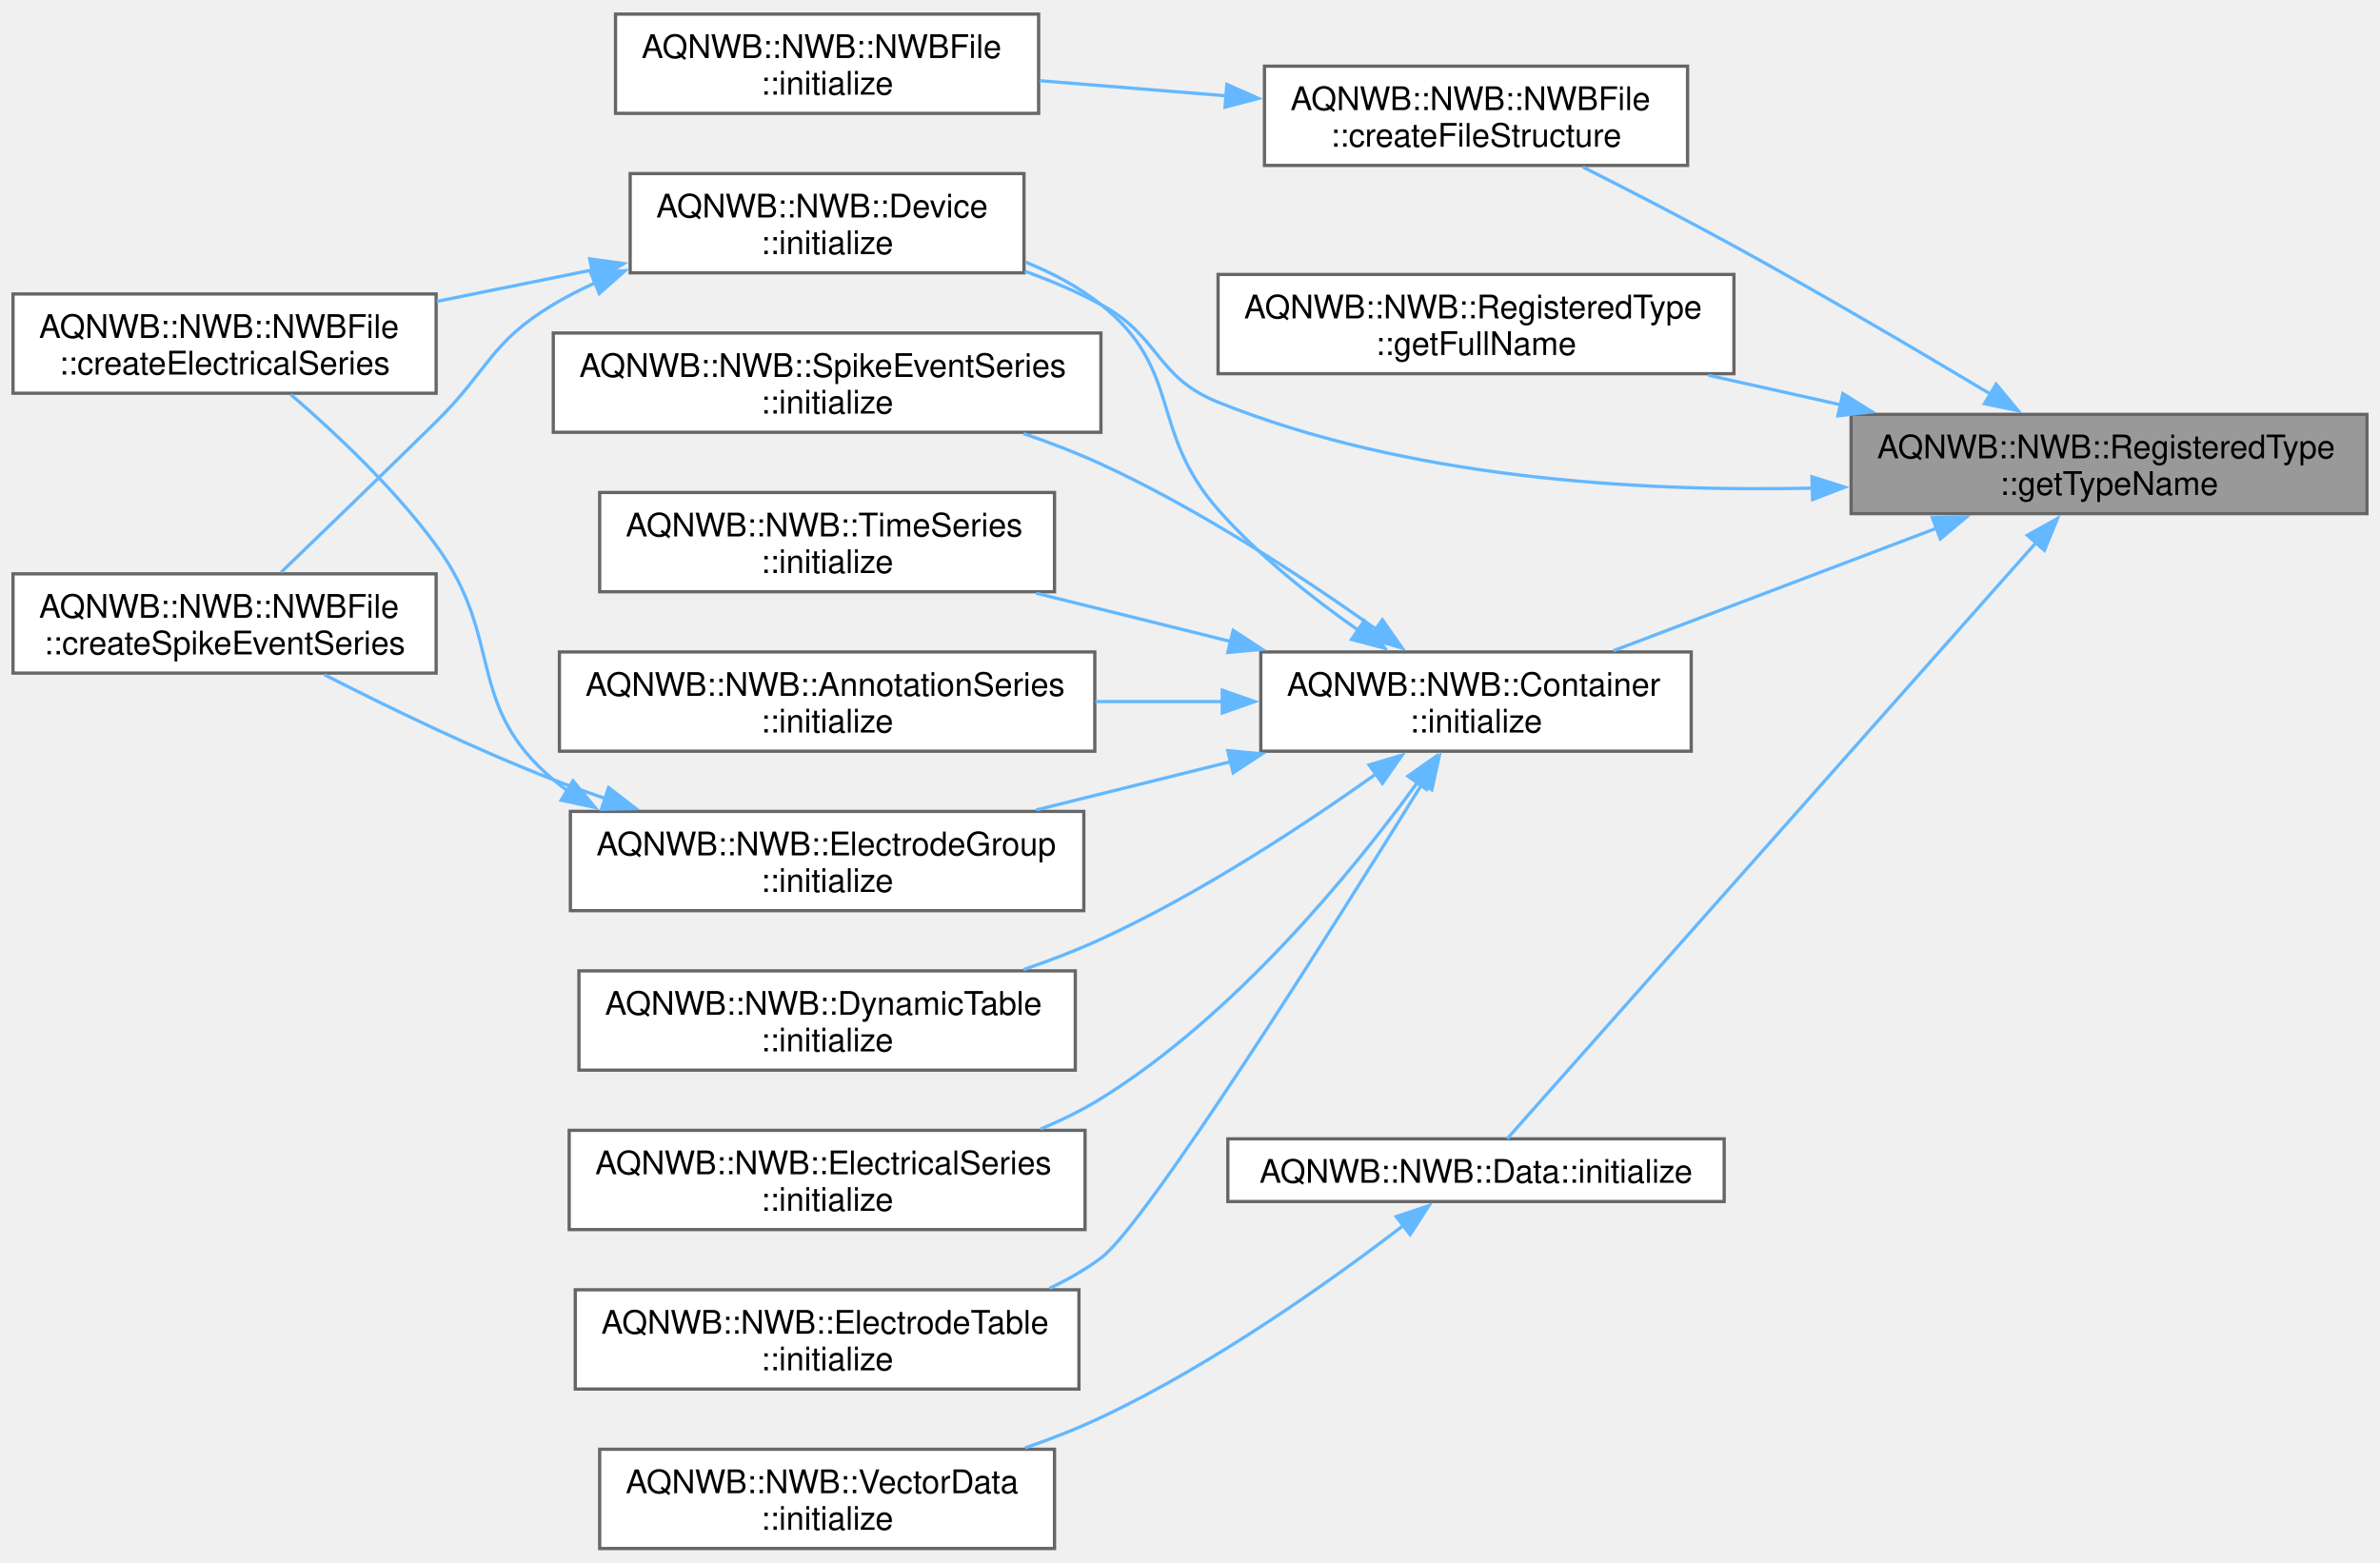
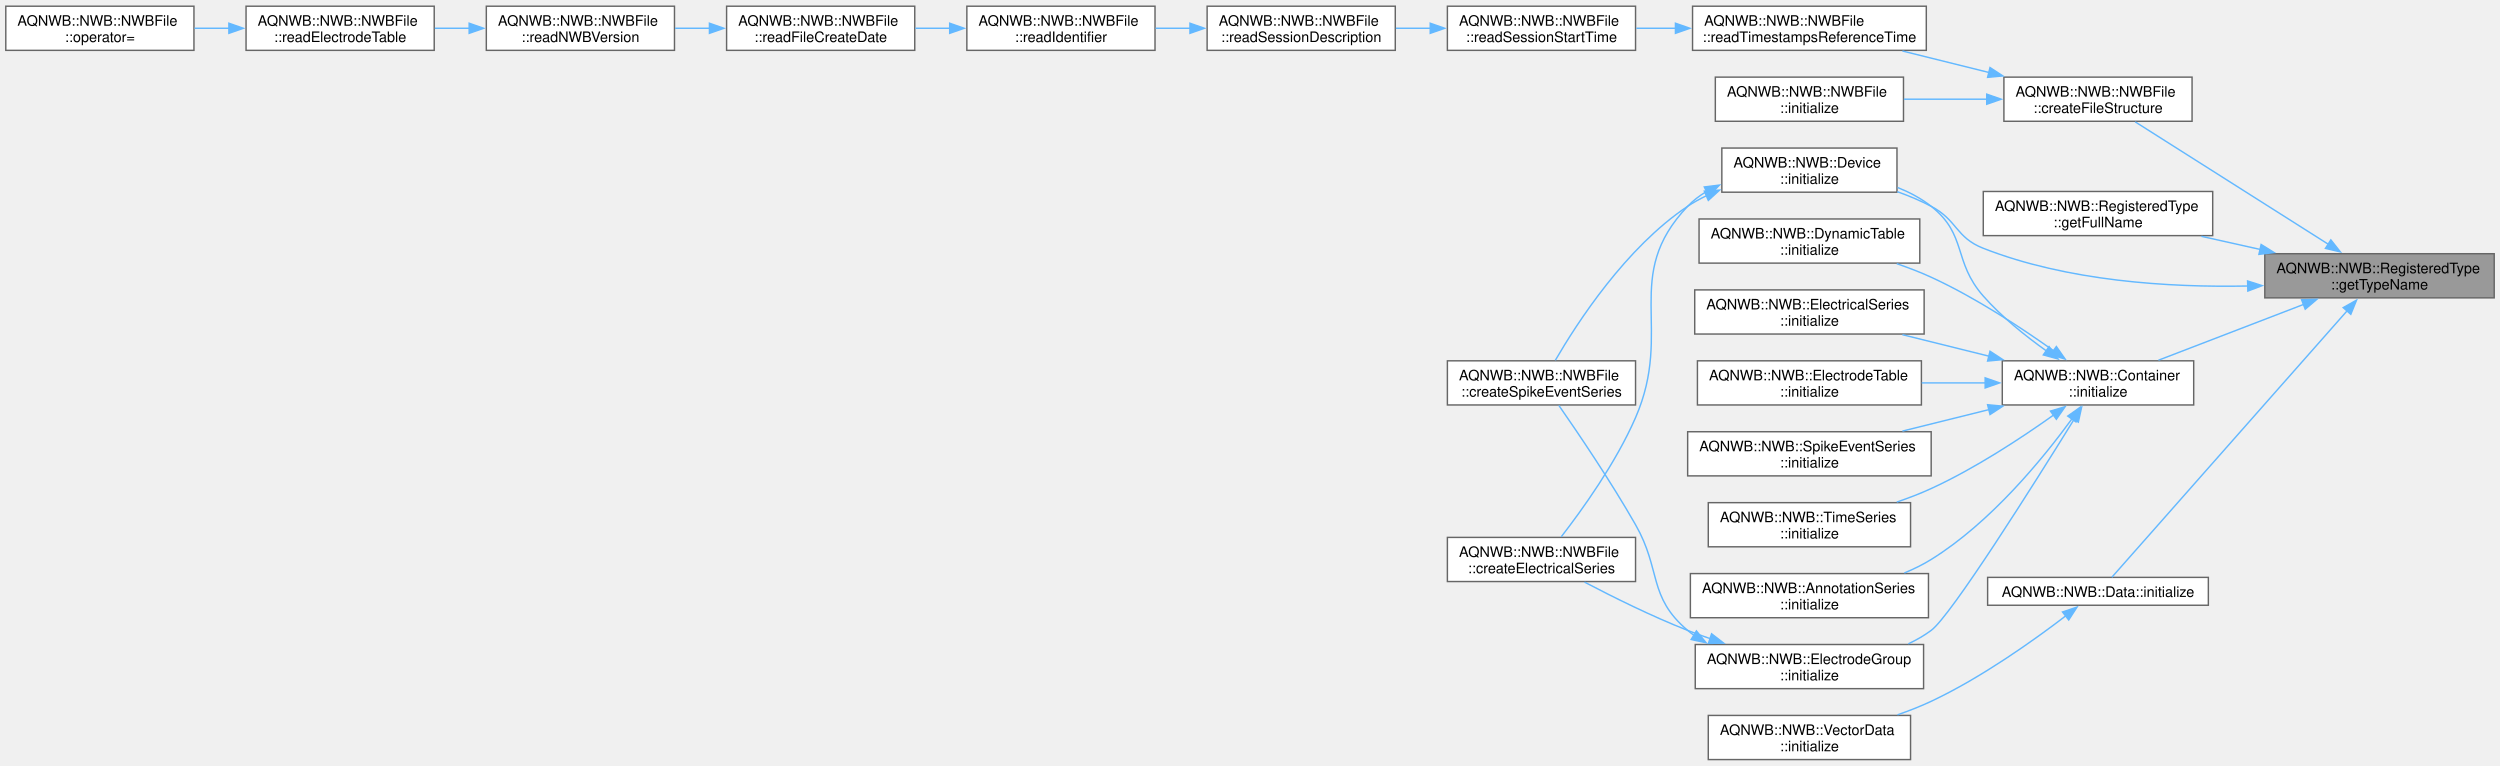
- <svg xmlns="http://www.w3.org/2000/svg" xmlns:xlink="http://www.w3.org/1999/xlink" width="731pt" height="480pt" viewBox="0.00 0.00 731.25 479.50">
-   <g id="graph0" class="graph" transform="scale(1 1) rotate(0) translate(4 475.5)">
+ <svg xmlns="http://www.w3.org/2000/svg" xmlns:xlink="http://www.w3.org/1999/xlink" width="1727pt" height="529pt" viewBox="0.00 0.00 1727.25 528.50">
+   <g id="graph0" class="graph" transform="scale(1 1) rotate(0) translate(4 524.5)">
    <g id="Node000001" class="node">
      <g id="a_Node000001">
        <a xlink:title="Get the name of the class type.">
-           <polygon fill="#999999" stroke="#666666" points="723.25,-348.5 564.75,-348.5 564.75,-318 723.25,-318 723.25,-348.5" />
-           <text text-anchor="start" x="572.75" y="-335" font-family="Helvetica,sans-Serif" font-size="10.00">AQNWB::NWB::RegisteredType</text>
-           <text text-anchor="middle" x="644" y="-323.75" font-family="Helvetica,sans-Serif" font-size="10.00">::getTypeName</text>
+           <polygon fill="#999999" stroke="#666666" points="1719.25,-349.5 1560.75,-349.5 1560.75,-319 1719.25,-319 1719.25,-349.5" />
+           <text text-anchor="start" x="1568.75" y="-336" font-family="Helvetica,sans-Serif" font-size="10.00">AQNWB::NWB::RegisteredType</text>
+           <text text-anchor="middle" x="1640" y="-324.75" font-family="Helvetica,sans-Serif" font-size="10.00">::getTypeName</text>
        </a>
      </g>
    </g>
    <g id="Node000002" class="node">
      <g id="a_Node000002">
        <a xlink:href="class_a_q_n_w_b_1_1_n_w_b_1_1_n_w_b_file.html#a71bd7b910a7ec89bdaf36304d67bfef1" target="_top" xlink:title="Creates the default file structure. Note, this function will fail if the file is in a mode where new ...">
-           <polygon fill="white" stroke="#666666" points="514.5,-455.5 384.5,-455.5 384.5,-425 514.5,-425 514.5,-455.5" />
-           <text text-anchor="start" x="392.5" y="-442" font-family="Helvetica,sans-Serif" font-size="10.00">AQNWB::NWB::NWBFile</text>
-           <text text-anchor="middle" x="449.5" y="-430.75" font-family="Helvetica,sans-Serif" font-size="10.00">::createFileStructure</text>
+           <polygon fill="white" stroke="#666666" points="1510.5,-471.5 1380.5,-471.5 1380.5,-441 1510.5,-441 1510.5,-471.5" />
+           <text text-anchor="start" x="1388.5" y="-458" font-family="Helvetica,sans-Serif" font-size="10.00">AQNWB::NWB::NWBFile</text>
+           <text text-anchor="middle" x="1445.5" y="-446.75" font-family="Helvetica,sans-Serif" font-size="10.00">::createFileStructure</text>
        </a>
      </g>
    </g>
    <g id="edge1_Node000001_Node000002" class="edge">
      <g id="a_edge1_Node000001_Node000002">
        <a xlink:title=" ">
-           <path fill="none" stroke="#63b8ff" d="M607.63,-354.7C585.21,-368.12 555.5,-385.58 528.75,-400.25 513.63,-408.54 496.61,-417.3 482.32,-424.51" />
-           <polygon fill="#63b8ff" stroke="#63b8ff" points="609.31,-357.78 616.08,-349.63 605.71,-351.78 609.31,-357.78" />
-         </a>
-       </g>
-     </g>
-     <g id="Node000004" class="node">
-       <g id="a_Node000004">
+           <path fill="none" stroke="#63b8ff" d="M1604.52,-356.1C1566.13,-380.43 1505.06,-419.14 1471.18,-440.61" />
+           <polygon fill="#63b8ff" stroke="#63b8ff" points="1606.38,-359.07 1612.95,-350.76 1602.63,-353.16 1606.38,-359.07" />
+         </a>
+       </g>
+     </g>
+     <g id="Node000012" class="node">
+       <g id="a_Node000012">
        <a xlink:href="class_a_q_n_w_b_1_1_n_w_b_1_1_registered_type.html#aa99a96577796251680919f2118674e5e" target="_top" xlink:title="Get the full name of type, i.e., namespace::typename">
-           <polygon fill="white" stroke="#666666" points="528.75,-391.5 370.25,-391.5 370.25,-361 528.75,-361 528.75,-391.5" />
-           <text text-anchor="start" x="378.25" y="-378" font-family="Helvetica,sans-Serif" font-size="10.00">AQNWB::NWB::RegisteredType</text>
-           <text text-anchor="middle" x="449.5" y="-366.75" font-family="Helvetica,sans-Serif" font-size="10.00">::getFullName</text>
-         </a>
-       </g>
-     </g>
-     <g id="edge3_Node000001_Node000004" class="edge">
-       <g id="a_edge3_Node000001_Node000004">
-         <a xlink:title=" ">
-           <path fill="none" stroke="#63b8ff" d="M561.48,-351.46C548,-354.47 534.12,-357.57 520.95,-360.51" />
-           <polygon fill="#63b8ff" stroke="#63b8ff" points="562.21,-354.88 571.21,-349.29 560.69,-348.05 562.21,-354.88" />
-         </a>
-       </g>
-     </g>
-     <g id="Node000005" class="node">
-       <g id="a_Node000005">
+           <polygon fill="white" stroke="#666666" points="1524.75,-392.5 1366.25,-392.5 1366.25,-362 1524.75,-362 1524.75,-392.5" />
+           <text text-anchor="start" x="1374.25" y="-379" font-family="Helvetica,sans-Serif" font-size="10.00">AQNWB::NWB::RegisteredType</text>
+           <text text-anchor="middle" x="1445.5" y="-367.75" font-family="Helvetica,sans-Serif" font-size="10.00">::getFullName</text>
+         </a>
+       </g>
+     </g>
+     <g id="edge11_Node000001_Node000012" class="edge">
+       <g id="a_edge11_Node000001_Node000012">
+         <a xlink:title=" ">
+           <path fill="none" stroke="#63b8ff" d="M1557.48,-352.46C1544,-355.47 1530.12,-358.57 1516.95,-361.51" />
+           <polygon fill="#63b8ff" stroke="#63b8ff" points="1558.21,-355.88 1567.21,-350.29 1556.69,-349.05 1558.21,-355.88" />
+         </a>
+       </g>
+     </g>
+     <g id="Node000013" class="node">
+       <g id="a_Node000013">
        <a xlink:href="class_a_q_n_w_b_1_1_n_w_b_1_1_container.html#a33ba8c1d37cae843106d3d3668d6523c" target="_top" xlink:title="Initialize the container.">
-           <polygon fill="white" stroke="#666666" points="515.62,-275.5 383.38,-275.5 383.38,-245 515.62,-245 515.62,-275.5" />
-           <text text-anchor="start" x="391.38" y="-262" font-family="Helvetica,sans-Serif" font-size="10.00">AQNWB::NWB::Container</text>
-           <text text-anchor="middle" x="449.5" y="-250.75" font-family="Helvetica,sans-Serif" font-size="10.00">::initialize</text>
-         </a>
-       </g>
-     </g>
-     <g id="edge4_Node000001_Node000005" class="edge">
-       <g id="a_edge4_Node000001_Node000005">
-         <a xlink:title=" ">
-           <path fill="none" stroke="#63b8ff" d="M591.04,-313.54C559.86,-301.72 520.77,-286.9 491.73,-275.88" />
-           <polygon fill="#63b8ff" stroke="#63b8ff" points="589.7,-316.78 600.29,-317.05 592.18,-310.23 589.7,-316.78" />
-         </a>
-       </g>
-     </g>
-     <g id="Node000007" class="node">
-       <g id="a_Node000007">
+           <polygon fill="white" stroke="#666666" points="1511.62,-275.5 1379.38,-275.5 1379.38,-245 1511.62,-245 1511.62,-275.5" />
+           <text text-anchor="start" x="1387.38" y="-262" font-family="Helvetica,sans-Serif" font-size="10.00">AQNWB::NWB::Container</text>
+           <text text-anchor="middle" x="1445.5" y="-250.75" font-family="Helvetica,sans-Serif" font-size="10.00">::initialize</text>
+         </a>
+       </g>
+     </g>
+     <g id="edge12_Node000001_Node000013" class="edge">
+       <g id="a_edge12_Node000001_Node000013">
+         <a xlink:title=" ">
+           <path fill="none" stroke="#63b8ff" d="M1587.44,-314.43C1556.04,-302.36 1516.47,-287.15 1487.27,-275.92" />
+           <polygon fill="#63b8ff" stroke="#63b8ff" points="1586.17,-317.69 1596.76,-318.01 1588.68,-311.16 1586.17,-317.69" />
+         </a>
+       </g>
+     </g>
+     <g id="Node000015" class="node">
+       <g id="a_Node000015">
        <a xlink:href="class_a_q_n_w_b_1_1_n_w_b_1_1_device.html#ab9651ab77d0c1e46126178ea55cb0295" target="_top" xlink:title="Initializes the device by creating NWB related attributes and writing the manufactor and description ...">
-           <polygon fill="white" stroke="#666666" points="310.62,-422.5 189.62,-422.5 189.62,-392 310.62,-392 310.62,-422.5" />
-           <text text-anchor="start" x="197.62" y="-409" font-family="Helvetica,sans-Serif" font-size="10.00">AQNWB::NWB::Device</text>
-           <text text-anchor="middle" x="250.12" y="-397.75" font-family="Helvetica,sans-Serif" font-size="10.00">::initialize</text>
-         </a>
-       </g>
-     </g>
-     <g id="edge19_Node000001_Node000007" class="edge">
-       <g id="a_edge19_Node000001_Node000007">
-         <a xlink:title=" ">
-           <path fill="none" stroke="#63b8ff" d="M552.9,-325.84C498.2,-324.62 428.02,-329.03 370.25,-352.25 350.92,-360.02 352.59,-372.38 334.25,-382.25 326.95,-386.18 318.95,-389.57 310.89,-392.48" />
-           <polygon fill="#63b8ff" stroke="#63b8ff" points="552.71,-329.33 562.81,-326.13 552.92,-322.33 552.71,-329.33" />
-         </a>
-       </g>
-     </g>
-     <g id="Node000016" class="node">
-       <g id="a_Node000016">
-         <a xlink:href="class_a_q_n_w_b_1_1_n_w_b_1_1_data.html#a41af6f50bfd8c555eeebb21acf5b00c7" target="_top" xlink:title="Initialize the dataset for the Data object.">
-           <polygon fill="white" stroke="#666666" points="525.75,-125.88 373.25,-125.88 373.25,-106.62 525.75,-106.62 525.75,-125.88" />
-           <text text-anchor="middle" x="449.5" y="-112.38" font-family="Helvetica,sans-Serif" font-size="10.00">AQNWB::NWB::Data::initialize</text>
-         </a>
-       </g>
-     </g>
-     <g id="edge17_Node000001_Node000016" class="edge">
-       <g id="a_edge17_Node000001_Node000016">
-         <a xlink:title=" ">
-           <path fill="none" stroke="#63b8ff" d="M621.68,-309.21C579.61,-261.79 487.55,-158.02 459.07,-125.91" />
-           <polygon fill="#63b8ff" stroke="#63b8ff" points="618.9,-311.35 628.15,-316.51 624.13,-306.71 618.9,-311.35" />
+           <polygon fill="white" stroke="#666666" points="1306.62,-422.5 1185.62,-422.5 1185.62,-392 1306.62,-392 1306.62,-422.5" />
+           <text text-anchor="start" x="1193.62" y="-409" font-family="Helvetica,sans-Serif" font-size="10.00">AQNWB::NWB::Device</text>
+           <text text-anchor="middle" x="1246.12" y="-397.75" font-family="Helvetica,sans-Serif" font-size="10.00">::initialize</text>
+         </a>
+       </g>
+     </g>
+     <g id="edge27_Node000001_Node000015" class="edge">
+       <g id="a_edge27_Node000001_Node000015">
+         <a xlink:title=" ">
+           <path fill="none" stroke="#63b8ff" d="M1549.04,-327.18C1494.38,-326.09 1424.21,-330.51 1366.25,-353.25 1347.12,-360.75 1348.42,-372.67 1330.25,-382.25 1322.92,-386.12 1314.9,-389.47 1306.83,-392.36" />
+           <polygon fill="#63b8ff" stroke="#63b8ff" points="1548.85,-330.67 1558.94,-327.45 1549.04,-323.68 1548.85,-330.67" />
+         </a>
+       </g>
+     </g>
+     <g id="Node000024" class="node">
+       <g id="a_Node000024">
+         <a xlink:href="class_a_q_n_w_b_1_1_n_w_b_1_1_data.html#a70e4b56c7cd62732d89fe517f710655e" target="_top" xlink:title="Initialize the dataset for the Data object.">
+           <polygon fill="white" stroke="#666666" points="1521.75,-125.88 1369.25,-125.88 1369.25,-106.62 1521.75,-106.62 1521.75,-125.88" />
+           <text text-anchor="middle" x="1445.5" y="-112.38" font-family="Helvetica,sans-Serif" font-size="10.00">AQNWB::NWB::Data::initialize</text>
+         </a>
+       </g>
+     </g>
+     <g id="edge25_Node000001_Node000024" class="edge">
+       <g id="a_edge25_Node000001_Node000024">
+         <a xlink:title=" ">
+           <path fill="none" stroke="#63b8ff" d="M1617.68,-310.1C1575.61,-262.46 1483.55,-158.21 1455.07,-125.96" />
+           <polygon fill="#63b8ff" stroke="#63b8ff" points="1614.91,-312.26 1624.15,-317.44 1620.16,-307.62 1614.91,-312.26" />
        </a>
      </g>
    </g>
    <g id="Node000003" class="node">
      <g id="a_Node000003">
        <a xlink:href="class_a_q_n_w_b_1_1_n_w_b_1_1_n_w_b_file.html#a5fe5d0aba7a050db86d5caa5b8cf4a04" target="_top" xlink:title="Initializes the NWB file by setting up the file structure.">
-           <polygon fill="white" stroke="#666666" points="315.12,-471.5 185.12,-471.5 185.12,-441 315.12,-441 315.12,-471.5" />
-           <text text-anchor="start" x="193.12" y="-458" font-family="Helvetica,sans-Serif" font-size="10.00">AQNWB::NWB::NWBFile</text>
-           <text text-anchor="middle" x="250.12" y="-446.75" font-family="Helvetica,sans-Serif" font-size="10.00">::initialize</text>
+           <polygon fill="white" stroke="#666666" points="1311.12,-471.5 1181.12,-471.5 1181.12,-441 1311.12,-441 1311.12,-471.5" />
+           <text text-anchor="start" x="1189.12" y="-458" font-family="Helvetica,sans-Serif" font-size="10.00">AQNWB::NWB::NWBFile</text>
+           <text text-anchor="middle" x="1246.12" y="-446.75" font-family="Helvetica,sans-Serif" font-size="10.00">::initialize</text>
        </a>
      </g>
    </g>
    <g id="edge2_Node000002_Node000003" class="edge">
      <g id="a_edge2_Node000002_Node000003">
        <a xlink:title=" ">
-           <path fill="none" stroke="#63b8ff" d="M372.84,-446.38C353.89,-447.92 333.73,-449.55 315.39,-451.04" />
-           <polygon fill="#63b8ff" stroke="#63b8ff" points="372.95,-449.89 382.64,-445.59 372.39,-442.91 372.95,-449.89" />
+           <path fill="none" stroke="#63b8ff" d="M1368.84,-456.25C1349.89,-456.25 1329.73,-456.25 1311.39,-456.25" />
+           <polygon fill="#63b8ff" stroke="#63b8ff" points="1368.63,-459.75 1378.63,-456.25 1368.63,-452.75 1368.63,-459.75" />
+         </a>
+       </g>
+     </g>
+     <g id="Node000004" class="node">
+       <g id="a_Node000004">
+         <a xlink:href="class_a_q_n_w_b_1_1_n_w_b_1_1_n_w_b_file.html#aa611b4def3f53c508ddd8ec71944ffe7" target="_top" xlink:title=" ">
+           <polygon fill="white" stroke="#666666" points="1326.88,-520.5 1165.38,-520.5 1165.38,-490 1326.88,-490 1326.88,-520.5" />
+           <text text-anchor="start" x="1173.38" y="-507" font-family="Helvetica,sans-Serif" font-size="10.00">AQNWB::NWB::NWBFile</text>
+           <text text-anchor="middle" x="1246.12" y="-495.75" font-family="Helvetica,sans-Serif" font-size="10.00">::readTimestampsReferenceTime</text>
+         </a>
+       </g>
+     </g>
+     <g id="edge3_Node000002_Node000004" class="edge">
+       <g id="a_edge3_Node000002_Node000004">
+         <a xlink:title=" ">
+           <path fill="none" stroke="#63b8ff" d="M1370.15,-474.71C1350.46,-479.6 1329.4,-484.82 1310.37,-489.55" />
+           <polygon fill="#63b8ff" stroke="#63b8ff" points="1370.9,-478.13 1379.77,-472.32 1369.22,-471.33 1370.9,-478.13" />
+         </a>
+       </g>
+     </g>
+     <g id="Node000005" class="node">
+       <g id="a_Node000005">
+         <a xlink:href="class_a_q_n_w_b_1_1_n_w_b_1_1_n_w_b_file.html#ac12eceea7bcebc1243eac9a64d4190b0" target="_top" xlink:title=" ">
+           <polygon fill="white" stroke="#666666" points="1126,-520.5 996,-520.5 996,-490 1126,-490 1126,-520.5" />
+           <text text-anchor="start" x="1004" y="-507" font-family="Helvetica,sans-Serif" font-size="10.00">AQNWB::NWB::NWBFile</text>
+           <text text-anchor="middle" x="1061" y="-495.75" font-family="Helvetica,sans-Serif" font-size="10.00">::readSessionStartTime</text>
+         </a>
+       </g>
+     </g>
+     <g id="edge4_Node000004_Node000005" class="edge">
+       <g id="a_edge4_Node000004_Node000005">
+         <a xlink:title=" ">
+           <path fill="none" stroke="#63b8ff" d="M1153.83,-505.25C1144.6,-505.25 1135.36,-505.25 1126.5,-505.25" />
+           <polygon fill="#63b8ff" stroke="#63b8ff" points="1153.56,-508.75 1163.56,-505.25 1153.56,-501.75 1153.56,-508.75" />
        </a>
      </g>
    </g>
    <g id="Node000006" class="node">
      <g id="a_Node000006">
-         <a xlink:href="class_a_q_n_w_b_1_1_n_w_b_1_1_annotation_series.html#ae36801ce5709f9e59bf1fbb9622ad630" target="_top" xlink:title="Initializes the AnnotationSeries.">
-           <polygon fill="white" stroke="#666666" points="332.38,-275.5 167.88,-275.5 167.88,-245 332.38,-245 332.38,-275.5" />
-           <text text-anchor="start" x="175.88" y="-262" font-family="Helvetica,sans-Serif" font-size="10.00">AQNWB::NWB::AnnotationSeries</text>
-           <text text-anchor="middle" x="250.12" y="-250.75" font-family="Helvetica,sans-Serif" font-size="10.00">::initialize</text>
+         <a xlink:href="class_a_q_n_w_b_1_1_n_w_b_1_1_n_w_b_file.html#a5b62d301f9653fcf0cf083300362b371" target="_top" xlink:title=" ">
+           <polygon fill="white" stroke="#666666" points="960,-520.5 830,-520.5 830,-490 960,-490 960,-520.5" />
+           <text text-anchor="start" x="838" y="-507" font-family="Helvetica,sans-Serif" font-size="10.00">AQNWB::NWB::NWBFile</text>
+           <text text-anchor="middle" x="895" y="-495.75" font-family="Helvetica,sans-Serif" font-size="10.00">::readSessionDescription</text>
        </a>
      </g>
    </g>
    <g id="edge5_Node000005_Node000006" class="edge">
      <g id="a_edge5_Node000005_Node000006">
        <a xlink:title=" ">
-           <path fill="none" stroke="#63b8ff" d="M371.88,-260.25C359,-260.25 345.58,-260.25 332.57,-260.25" />
-           <polygon fill="#63b8ff" stroke="#63b8ff" points="371.54,-263.75 381.54,-260.25 371.54,-256.75 371.54,-263.75" />
-         </a>
-       </g>
-     </g>
-     <g id="edge6_Node000005_Node000007" class="edge">
-       <g id="a_edge6_Node000005_Node000007">
-         <a xlink:title=" ">
-           <path fill="none" stroke="#63b8ff" d="M413.54,-282.02C399.02,-292.16 382.7,-305.11 370.25,-319.25 348.94,-343.45 359.49,-362.18 334.25,-382.25 327.41,-387.69 319.4,-391.95 311.11,-395.28" />
-           <polygon fill="#63b8ff" stroke="#63b8ff" points="415.18,-285.13 421.5,-276.63 411.26,-279.34 415.18,-285.13" />
+           <path fill="none" stroke="#63b8ff" d="M984.41,-505.25C976.4,-505.25 968.3,-505.25 960.43,-505.25" />
+           <polygon fill="#63b8ff" stroke="#63b8ff" points="984.14,-508.75 994.14,-505.25 984.14,-501.75 984.14,-508.75" />
+         </a>
+       </g>
+     </g>
+     <g id="Node000007" class="node">
+       <g id="a_Node000007">
+         <a xlink:href="class_a_q_n_w_b_1_1_n_w_b_1_1_n_w_b_file.html#abae17504e9ba927509296efaf5fc99e2" target="_top" xlink:title=" ">
+           <polygon fill="white" stroke="#666666" points="794,-520.5 664,-520.5 664,-490 794,-490 794,-520.5" />
+           <text text-anchor="start" x="672" y="-507" font-family="Helvetica,sans-Serif" font-size="10.00">AQNWB::NWB::NWBFile</text>
+           <text text-anchor="middle" x="729" y="-495.75" font-family="Helvetica,sans-Serif" font-size="10.00">::readIdentifier</text>
+         </a>
+       </g>
+     </g>
+     <g id="edge6_Node000006_Node000007" class="edge">
+       <g id="a_edge6_Node000006_Node000007">
+         <a xlink:title=" ">
+           <path fill="none" stroke="#63b8ff" d="M818.41,-505.25C810.4,-505.25 802.3,-505.25 794.43,-505.25" />
+           <polygon fill="#63b8ff" stroke="#63b8ff" points="818.14,-508.75 828.14,-505.25 818.14,-501.75 818.14,-508.75" />
+         </a>
+       </g>
+     </g>
+     <g id="Node000008" class="node">
+       <g id="a_Node000008">
+         <a xlink:href="class_a_q_n_w_b_1_1_n_w_b_1_1_n_w_b_file.html#aab50ade1916ed284389c29d44e8a3a28" target="_top" xlink:title=" ">
+           <polygon fill="white" stroke="#666666" points="628,-520.5 498,-520.5 498,-490 628,-490 628,-520.5" />
+           <text text-anchor="start" x="506" y="-507" font-family="Helvetica,sans-Serif" font-size="10.00">AQNWB::NWB::NWBFile</text>
+           <text text-anchor="middle" x="563" y="-495.75" font-family="Helvetica,sans-Serif" font-size="10.00">::readFileCreateDate</text>
+         </a>
+       </g>
+     </g>
+     <g id="edge7_Node000007_Node000008" class="edge">
+       <g id="a_edge7_Node000007_Node000008">
+         <a xlink:title=" ">
+           <path fill="none" stroke="#63b8ff" d="M652.41,-505.25C644.4,-505.25 636.3,-505.25 628.43,-505.25" />
+           <polygon fill="#63b8ff" stroke="#63b8ff" points="652.14,-508.75 662.14,-505.25 652.14,-501.75 652.14,-508.75" />
+         </a>
+       </g>
+     </g>
+     <g id="Node000009" class="node">
+       <g id="a_Node000009">
+         <a xlink:href="class_a_q_n_w_b_1_1_n_w_b_1_1_n_w_b_file.html#aabb1a926056f5d26944328e928e42651" target="_top" xlink:title=" ">
+           <polygon fill="white" stroke="#666666" points="462,-520.5 332,-520.5 332,-490 462,-490 462,-520.5" />
+           <text text-anchor="start" x="340" y="-507" font-family="Helvetica,sans-Serif" font-size="10.00">AQNWB::NWB::NWBFile</text>
+           <text text-anchor="middle" x="397" y="-495.75" font-family="Helvetica,sans-Serif" font-size="10.00">::readNWBVersion</text>
+         </a>
+       </g>
+     </g>
+     <g id="edge8_Node000008_Node000009" class="edge">
+       <g id="a_edge8_Node000008_Node000009">
+         <a xlink:title=" ">
+           <path fill="none" stroke="#63b8ff" d="M486.41,-505.25C478.4,-505.25 470.3,-505.25 462.43,-505.25" />
+           <polygon fill="#63b8ff" stroke="#63b8ff" points="486.14,-508.75 496.14,-505.25 486.14,-501.75 486.14,-508.75" />
        </a>
      </g>
    </g>
    <g id="Node000010" class="node">
      <g id="a_Node000010">
-         <a xlink:href="class_a_q_n_w_b_1_1_n_w_b_1_1_dynamic_table.html#a7492a87ab629c4d888ff9a22c1356699" target="_top" xlink:title="Initializes the DynamicTable object by creating NWB attributes and column names.">
-           <polygon fill="white" stroke="#666666" points="326.38,-177.5 173.88,-177.5 173.88,-147 326.38,-147 326.38,-177.5" />
-           <text text-anchor="start" x="181.88" y="-164" font-family="Helvetica,sans-Serif" font-size="10.00">AQNWB::NWB::DynamicTable</text>
-           <text text-anchor="middle" x="250.12" y="-152.75" font-family="Helvetica,sans-Serif" font-size="10.00">::initialize</text>
-         </a>
-       </g>
-     </g>
-     <g id="edge9_Node000005_Node000010" class="edge">
-       <g id="a_edge9_Node000005_Node000010">
-         <a xlink:title=" ">
-           <path fill="none" stroke="#63b8ff" d="M418.78,-238.01C396.45,-222.13 364.62,-201.19 334.25,-187.25 326.72,-183.79 318.58,-180.67 310.46,-177.89" />
-           <polygon fill="#63b8ff" stroke="#63b8ff" points="416.64,-240.78 426.8,-243.8 420.74,-235.11 416.64,-240.78" />
+         <a xlink:href="class_a_q_n_w_b_1_1_n_w_b_1_1_n_w_b_file.html#a9df4c1ed0ddceac775116b0377784a1b" target="_top" xlink:title=" ">
+           <polygon fill="white" stroke="#666666" points="296,-520.5 166,-520.5 166,-490 296,-490 296,-520.5" />
+           <text text-anchor="start" x="174" y="-507" font-family="Helvetica,sans-Serif" font-size="10.00">AQNWB::NWB::NWBFile</text>
+           <text text-anchor="middle" x="231" y="-495.75" font-family="Helvetica,sans-Serif" font-size="10.00">::readElectrodeTable</text>
+         </a>
+       </g>
+     </g>
+     <g id="edge9_Node000009_Node000010" class="edge">
+       <g id="a_edge9_Node000009_Node000010">
+         <a xlink:title=" ">
+           <path fill="none" stroke="#63b8ff" d="M320.41,-505.25C312.4,-505.25 304.3,-505.25 296.43,-505.25" />
+           <polygon fill="#63b8ff" stroke="#63b8ff" points="320.14,-508.75 330.14,-505.25 320.14,-501.75 320.14,-508.75" />
        </a>
      </g>
    </g>
    <g id="Node000011" class="node">
      <g id="a_Node000011">
-         <a xlink:href="class_a_q_n_w_b_1_1_n_w_b_1_1_electrical_series.html#aa6db97f7067421a8a5d7f3fcfa8c64fb" target="_top" xlink:title="Initializes the Electrical Series.">
-           <polygon fill="white" stroke="#666666" points="329.38,-128.5 170.88,-128.5 170.88,-98 329.38,-98 329.38,-128.5" />
-           <text text-anchor="start" x="178.88" y="-115" font-family="Helvetica,sans-Serif" font-size="10.00">AQNWB::NWB::ElectricalSeries</text>
-           <text text-anchor="middle" x="250.12" y="-103.75" font-family="Helvetica,sans-Serif" font-size="10.00">::initialize</text>
-         </a>
-       </g>
-     </g>
-     <g id="edge10_Node000005_Node000011" class="edge">
-       <g id="a_edge10_Node000005_Node000011">
-         <a xlink:title=" ">
-           <path fill="none" stroke="#63b8ff" d="M431.44,-235.3C411.31,-207.69 375.32,-163.72 334.25,-138.25 328.49,-134.68 322.18,-131.59 315.7,-128.92" />
-           <polygon fill="#63b8ff" stroke="#63b8ff" points="428.59,-237.33 437.25,-243.44 434.29,-233.27 428.59,-237.33" />
-         </a>
-       </g>
-     </g>
-     <g id="Node000012" class="node">
-       <g id="a_Node000012">
-         <a xlink:href="class_a_q_n_w_b_1_1_n_w_b_1_1_electrode_group.html#ae1040ee51efcdfb2b4ba7ba046dd0a51" target="_top" xlink:title="Initializes the ElectrodeGroup object.">
-           <polygon fill="white" stroke="#666666" points="329,-226.5 171.25,-226.5 171.25,-196 329,-196 329,-226.5" />
-           <text text-anchor="start" x="179.25" y="-213" font-family="Helvetica,sans-Serif" font-size="10.00">AQNWB::NWB::ElectrodeGroup</text>
-           <text text-anchor="middle" x="250.12" y="-201.75" font-family="Helvetica,sans-Serif" font-size="10.00">::initialize</text>
-         </a>
-       </g>
-     </g>
-     <g id="edge11_Node000005_Node000012" class="edge">
-       <g id="a_edge11_Node000005_Node000012">
-         <a xlink:title=" ">
-           <path fill="none" stroke="#63b8ff" d="M374.15,-241.79C354.46,-236.9 333.4,-231.68 314.37,-226.95" />
-           <polygon fill="#63b8ff" stroke="#63b8ff" points="373.22,-245.17 383.77,-244.18 374.9,-238.37 373.22,-245.17" />
-         </a>
-       </g>
-     </g>
-     <g id="Node000013" class="node">
-       <g id="a_Node000013">
-         <a xlink:href="class_a_q_n_w_b_1_1_n_w_b_1_1_electrode_table.html#aff1a75876da42fd1e0a467b57409b012" target="_top" xlink:title="Initializes the ElectrodeTable.">
-           <polygon fill="white" stroke="#666666" points="327.5,-79.5 172.75,-79.5 172.75,-49 327.5,-49 327.5,-79.5" />
-           <text text-anchor="start" x="180.75" y="-66" font-family="Helvetica,sans-Serif" font-size="10.00">AQNWB::NWB::ElectrodeTable</text>
-           <text text-anchor="middle" x="250.12" y="-54.75" font-family="Helvetica,sans-Serif" font-size="10.00">::initialize</text>
-         </a>
-       </g>
-     </g>
-     <g id="edge14_Node000005_Node000013" class="edge">
-       <g id="a_edge14_Node000005_Node000013">
-         <a xlink:title=" ">
-           <path fill="none" stroke="#63b8ff" d="M433.05,-235.15C405.15,-190.13 348,-99.42 334.25,-89.25 329.4,-85.66 324.04,-82.59 318.45,-79.95" />
-           <polygon fill="#63b8ff" stroke="#63b8ff" points="429.97,-236.82 438.2,-243.48 435.92,-233.14 429.97,-236.82" />
+         <a xlink:href="class_a_q_n_w_b_1_1_n_w_b_1_1_n_w_b_file.html#a941d5b775441fac6c787cd55a8276461" target="_top" xlink:title="Deleted copy assignment operator to prevent copying.">
+           <polygon fill="white" stroke="#666666" points="130,-520.5 0,-520.5 0,-490 130,-490 130,-520.5" />
+           <text text-anchor="start" x="8" y="-507" font-family="Helvetica,sans-Serif" font-size="10.00">AQNWB::NWB::NWBFile</text>
+           <text text-anchor="middle" x="65" y="-495.75" font-family="Helvetica,sans-Serif" font-size="10.00">::operator=</text>
+         </a>
+       </g>
+     </g>
+     <g id="edge10_Node000010_Node000011" class="edge">
+       <g id="a_edge10_Node000010_Node000011">
+         <a xlink:title=" ">
+           <path fill="none" stroke="#63b8ff" d="M154.41,-505.25C146.4,-505.25 138.3,-505.25 130.43,-505.25" />
+           <polygon fill="#63b8ff" stroke="#63b8ff" points="154.14,-508.75 164.14,-505.25 154.14,-501.75 154.14,-508.75" />
        </a>
      </g>
    </g>
    <g id="Node000014" class="node">
      <g id="a_Node000014">
+         <a xlink:href="class_a_q_n_w_b_1_1_n_w_b_1_1_annotation_series.html#ae36801ce5709f9e59bf1fbb9622ad630" target="_top" xlink:title="Initializes the AnnotationSeries.">
+           <polygon fill="white" stroke="#666666" points="1328.38,-128.5 1163.88,-128.5 1163.88,-98 1328.38,-98 1328.38,-128.5" />
+           <text text-anchor="start" x="1171.88" y="-115" font-family="Helvetica,sans-Serif" font-size="10.00">AQNWB::NWB::AnnotationSeries</text>
+           <text text-anchor="middle" x="1246.12" y="-103.75" font-family="Helvetica,sans-Serif" font-size="10.00">::initialize</text>
+         </a>
+       </g>
+     </g>
+     <g id="edge13_Node000013_Node000014" class="edge">
+       <g id="a_edge13_Node000013_Node000014">
+         <a xlink:title=" ">
+           <path fill="none" stroke="#63b8ff" d="M1427.44,-235.3C1407.31,-207.69 1371.32,-163.72 1330.25,-138.25 1324.49,-134.68 1318.18,-131.59 1311.7,-128.92" />
+           <polygon fill="#63b8ff" stroke="#63b8ff" points="1424.59,-237.33 1433.25,-243.44 1430.29,-233.27 1424.59,-237.33" />
+         </a>
+       </g>
+     </g>
+     <g id="edge14_Node000013_Node000015" class="edge">
+       <g id="a_edge14_Node000013_Node000015">
+         <a xlink:title=" ">
+           <path fill="none" stroke="#63b8ff" d="M1409.92,-282.3C1395.34,-292.67 1378.86,-305.91 1366.25,-320.25 1345.21,-344.18 1355.26,-362.5 1330.25,-382.25 1323.39,-387.67 1315.37,-391.91 1307.07,-395.24" />
+           <polygon fill="#63b8ff" stroke="#63b8ff" points="1411.69,-285.34 1417.93,-276.78 1407.71,-279.58 1411.69,-285.34" />
+         </a>
+       </g>
+     </g>
+     <g id="Node000018" class="node">
+       <g id="a_Node000018">
+         <a xlink:href="class_a_q_n_w_b_1_1_n_w_b_1_1_dynamic_table.html#a7492a87ab629c4d888ff9a22c1356699" target="_top" xlink:title="Initializes the DynamicTable object by creating NWB attributes and column names.">
+           <polygon fill="white" stroke="#666666" points="1322.38,-373.5 1169.88,-373.5 1169.88,-343 1322.38,-343 1322.38,-373.5" />
+           <text text-anchor="start" x="1177.88" y="-360" font-family="Helvetica,sans-Serif" font-size="10.00">AQNWB::NWB::DynamicTable</text>
+           <text text-anchor="middle" x="1246.12" y="-348.75" font-family="Helvetica,sans-Serif" font-size="10.00">::initialize</text>
+         </a>
+       </g>
+     </g>
+     <g id="edge17_Node000013_Node000018" class="edge">
+       <g id="a_edge17_Node000013_Node000018">
+         <a xlink:title=" ">
+           <path fill="none" stroke="#63b8ff" d="M1414.78,-282.49C1392.45,-298.37 1360.62,-319.31 1330.25,-333.25 1322.72,-336.71 1314.58,-339.83 1306.46,-342.61" />
+           <polygon fill="#63b8ff" stroke="#63b8ff" points="1416.74,-285.39 1422.8,-276.7 1412.64,-279.72 1416.74,-285.39" />
+         </a>
+       </g>
+     </g>
+     <g id="Node000019" class="node">
+       <g id="a_Node000019">
+         <a xlink:href="class_a_q_n_w_b_1_1_n_w_b_1_1_electrical_series.html#aa6db97f7067421a8a5d7f3fcfa8c64fb" target="_top" xlink:title="Initializes the Electrical Series.">
+           <polygon fill="white" stroke="#666666" points="1325.38,-324.5 1166.88,-324.5 1166.88,-294 1325.38,-294 1325.38,-324.5" />
+           <text text-anchor="start" x="1174.88" y="-311" font-family="Helvetica,sans-Serif" font-size="10.00">AQNWB::NWB::ElectricalSeries</text>
+           <text text-anchor="middle" x="1246.12" y="-299.75" font-family="Helvetica,sans-Serif" font-size="10.00">::initialize</text>
+         </a>
+       </g>
+     </g>
+     <g id="edge18_Node000013_Node000019" class="edge">
+       <g id="a_edge18_Node000013_Node000019">
+         <a xlink:title=" ">
+           <path fill="none" stroke="#63b8ff" d="M1370.15,-278.71C1350.46,-283.6 1329.4,-288.82 1310.37,-293.55" />
+           <polygon fill="#63b8ff" stroke="#63b8ff" points="1370.9,-282.13 1379.77,-276.32 1369.22,-275.33 1370.9,-282.13" />
+         </a>
+       </g>
+     </g>
+     <g id="Node000020" class="node">
+       <g id="a_Node000020">
+         <a xlink:href="class_a_q_n_w_b_1_1_n_w_b_1_1_electrode_group.html#ae1040ee51efcdfb2b4ba7ba046dd0a51" target="_top" xlink:title="Initializes the ElectrodeGroup object.">
+           <polygon fill="white" stroke="#666666" points="1325,-79.5 1167.25,-79.5 1167.25,-49 1325,-49 1325,-79.5" />
+           <text text-anchor="start" x="1175.25" y="-66" font-family="Helvetica,sans-Serif" font-size="10.00">AQNWB::NWB::ElectrodeGroup</text>
+           <text text-anchor="middle" x="1246.12" y="-54.75" font-family="Helvetica,sans-Serif" font-size="10.00">::initialize</text>
+         </a>
+       </g>
+     </g>
+     <g id="edge19_Node000013_Node000020" class="edge">
+       <g id="a_edge19_Node000013_Node000020">
+         <a xlink:title=" ">
+           <path fill="none" stroke="#63b8ff" d="M1429.05,-235.15C1401.15,-190.13 1344,-99.42 1330.25,-89.25 1325.4,-85.66 1320.04,-82.59 1314.45,-79.95" />
+           <polygon fill="#63b8ff" stroke="#63b8ff" points="1425.97,-236.82 1434.2,-243.48 1431.92,-233.14 1425.97,-236.82" />
+         </a>
+       </g>
+     </g>
+     <g id="Node000021" class="node">
+       <g id="a_Node000021">
+         <a xlink:href="class_a_q_n_w_b_1_1_n_w_b_1_1_electrode_table.html#aff1a75876da42fd1e0a467b57409b012" target="_top" xlink:title="Initializes the ElectrodeTable.">
+           <polygon fill="white" stroke="#666666" points="1323.5,-275.5 1168.75,-275.5 1168.75,-245 1323.5,-245 1323.5,-275.5" />
+           <text text-anchor="start" x="1176.75" y="-262" font-family="Helvetica,sans-Serif" font-size="10.00">AQNWB::NWB::ElectrodeTable</text>
+           <text text-anchor="middle" x="1246.12" y="-250.75" font-family="Helvetica,sans-Serif" font-size="10.00">::initialize</text>
+         </a>
+       </g>
+     </g>
+     <g id="edge22_Node000013_Node000021" class="edge">
+       <g id="a_edge22_Node000013_Node000021">
+         <a xlink:title=" ">
+           <path fill="none" stroke="#63b8ff" d="M1367.64,-260.25C1353.21,-260.25 1338.11,-260.25 1323.69,-260.25" />
+           <polygon fill="#63b8ff" stroke="#63b8ff" points="1367.54,-263.75 1377.54,-260.25 1367.54,-256.75 1367.54,-263.75" />
+         </a>
+       </g>
+     </g>
+     <g id="Node000022" class="node">
+       <g id="a_Node000022">
        <a xlink:href="class_a_q_n_w_b_1_1_n_w_b_1_1_spike_event_series.html#a8d9fdfd3be48a2829381969302d3063f" target="_top" xlink:title="Initializes the SpikeEventSeries.">
-           <polygon fill="white" stroke="#666666" points="334.25,-373.5 166,-373.5 166,-343 334.25,-343 334.25,-373.5" />
-           <text text-anchor="start" x="174" y="-360" font-family="Helvetica,sans-Serif" font-size="10.00">AQNWB::NWB::SpikeEventSeries</text>
-           <text text-anchor="middle" x="250.12" y="-348.75" font-family="Helvetica,sans-Serif" font-size="10.00">::initialize</text>
-         </a>
-       </g>
-     </g>
-     <g id="edge15_Node000005_Node000014" class="edge">
-       <g id="a_edge15_Node000005_Node000014">
-         <a xlink:title=" ">
-           <path fill="none" stroke="#63b8ff" d="M418.78,-282.49C396.45,-298.37 364.62,-319.31 334.25,-333.25 326.72,-336.71 318.58,-339.83 310.46,-342.61" />
-           <polygon fill="#63b8ff" stroke="#63b8ff" points="420.74,-285.39 426.8,-276.7 416.64,-279.72 420.74,-285.39" />
-         </a>
-       </g>
-     </g>
-     <g id="Node000015" class="node">
-       <g id="a_Node000015">
+           <polygon fill="white" stroke="#666666" points="1330.25,-226.5 1162,-226.5 1162,-196 1330.25,-196 1330.25,-226.5" />
+           <text text-anchor="start" x="1170" y="-213" font-family="Helvetica,sans-Serif" font-size="10.00">AQNWB::NWB::SpikeEventSeries</text>
+           <text text-anchor="middle" x="1246.12" y="-201.75" font-family="Helvetica,sans-Serif" font-size="10.00">::initialize</text>
+         </a>
+       </g>
+     </g>
+     <g id="edge23_Node000013_Node000022" class="edge">
+       <g id="a_edge23_Node000013_Node000022">
+         <a xlink:title=" ">
+           <path fill="none" stroke="#63b8ff" d="M1370.15,-241.79C1350.46,-236.9 1329.4,-231.68 1310.37,-226.95" />
+           <polygon fill="#63b8ff" stroke="#63b8ff" points="1369.22,-245.17 1379.77,-244.18 1370.9,-238.37 1369.22,-245.17" />
+         </a>
+       </g>
+     </g>
+     <g id="Node000023" class="node">
+       <g id="a_Node000023">
        <a xlink:href="class_a_q_n_w_b_1_1_n_w_b_1_1_time_series.html#a9be940f3782a051785f27636a004b79f" target="_top" xlink:title="Initializes the TimeSeries by creating NWB related attributes and writing the description and comment...">
-           <polygon fill="white" stroke="#666666" points="320,-324.5 180.25,-324.5 180.25,-294 320,-294 320,-324.5" />
-           <text text-anchor="start" x="188.25" y="-311" font-family="Helvetica,sans-Serif" font-size="10.00">AQNWB::NWB::TimeSeries</text>
-           <text text-anchor="middle" x="250.12" y="-299.75" font-family="Helvetica,sans-Serif" font-size="10.00">::initialize</text>
-         </a>
-       </g>
-     </g>
-     <g id="edge16_Node000005_Node000015" class="edge">
-       <g id="a_edge16_Node000005_Node000015">
-         <a xlink:title=" ">
-           <path fill="none" stroke="#63b8ff" d="M374.15,-278.71C354.46,-283.6 333.4,-288.82 314.37,-293.55" />
-           <polygon fill="#63b8ff" stroke="#63b8ff" points="374.9,-282.13 383.77,-276.32 373.22,-275.33 374.9,-282.13" />
-         </a>
-       </g>
-     </g>
-     <g id="Node000008" class="node">
-       <g id="a_Node000008">
+           <polygon fill="white" stroke="#666666" points="1316,-177.5 1176.25,-177.5 1176.25,-147 1316,-147 1316,-177.5" />
+           <text text-anchor="start" x="1184.25" y="-164" font-family="Helvetica,sans-Serif" font-size="10.00">AQNWB::NWB::TimeSeries</text>
+           <text text-anchor="middle" x="1246.12" y="-152.75" font-family="Helvetica,sans-Serif" font-size="10.00">::initialize</text>
+         </a>
+       </g>
+     </g>
+     <g id="edge24_Node000013_Node000023" class="edge">
+       <g id="a_edge24_Node000013_Node000023">
+         <a xlink:title=" ">
+           <path fill="none" stroke="#63b8ff" d="M1414.78,-238.01C1392.45,-222.13 1360.62,-201.19 1330.25,-187.25 1322.72,-183.79 1314.58,-180.67 1306.46,-177.89" />
+           <polygon fill="#63b8ff" stroke="#63b8ff" points="1412.64,-240.78 1422.8,-243.8 1416.74,-235.11 1412.64,-240.78" />
+         </a>
+       </g>
+     </g>
+     <g id="Node000016" class="node">
+       <g id="a_Node000016">
        <a xlink:href="class_a_q_n_w_b_1_1_n_w_b_1_1_n_w_b_file.html#a01af959032be834975b9f45737a32fa7" target="_top" xlink:title="Create ElectricalSeries objects to record data into. Created objects are stored in recordingContainer...">
-           <polygon fill="white" stroke="#666666" points="130,-385.5 0,-385.5 0,-355 130,-355 130,-385.5" />
-           <text text-anchor="start" x="8" y="-372" font-family="Helvetica,sans-Serif" font-size="10.00">AQNWB::NWB::NWBFile</text>
-           <text text-anchor="middle" x="65" y="-360.75" font-family="Helvetica,sans-Serif" font-size="10.00">::createElectricalSeries</text>
-         </a>
-       </g>
-     </g>
-     <g id="edge7_Node000007_Node000008" class="edge">
-       <g id="a_edge7_Node000007_Node000008">
-         <a xlink:title=" ">
-           <path fill="none" stroke="#63b8ff" d="M177.89,-392.86C162.18,-389.68 145.62,-386.34 130.2,-383.22" />
-           <polygon fill="#63b8ff" stroke="#63b8ff" points="177.18,-396.29 187.68,-394.84 178.57,-389.42 177.18,-396.29" />
-         </a>
-       </g>
-     </g>
-     <g id="Node000009" class="node">
-       <g id="a_Node000009">
-         <a xlink:href="class_a_q_n_w_b_1_1_n_w_b_1_1_n_w_b_file.html#a7244179a31130a8bc43458174664cdc9" target="_top" xlink:title="Create SpikeEventSeries objects to record data into. Created objects are stored in recordingContainer...">
-           <polygon fill="white" stroke="#666666" points="130,-299.5 0,-299.5 0,-269 130,-269 130,-299.5" />
-           <text text-anchor="start" x="8" y="-286" font-family="Helvetica,sans-Serif" font-size="10.00">AQNWB::NWB::NWBFile</text>
-           <text text-anchor="middle" x="65" y="-274.75" font-family="Helvetica,sans-Serif" font-size="10.00">::createSpikeEventSeries</text>
-         </a>
-       </g>
-     </g>
-     <g id="edge8_Node000007_Node000009" class="edge">
-       <g id="a_edge8_Node000007_Node000009">
-         <a xlink:title=" ">
-           <path fill="none" stroke="#63b8ff" d="M178.87,-388.91C174.4,-386.9 170.07,-384.69 166,-382.25 146.58,-370.64 146.13,-362.12 130,-346.25 113.9,-330.41 95.35,-312.47 82.38,-299.98" />
-           <polygon fill="#63b8ff" stroke="#63b8ff" points="177.47,-392.12 188.06,-392.67 180.13,-385.65 177.47,-392.12" />
-         </a>
-       </g>
-     </g>
-     <g id="edge12_Node000012_Node000008" class="edge">
-       <g id="a_edge12_Node000012_Node000008">
-         <a xlink:title=" ">
-           <path fill="none" stroke="#63b8ff" d="M170.57,-232.73C168.99,-233.84 167.47,-235.02 166,-236.25 138.63,-259.29 151.15,-279.39 130,-308.25 117.11,-325.84 99,-342.86 85.34,-354.61" />
-           <polygon fill="#63b8ff" stroke="#63b8ff" points="172.05,-235.92 178.78,-227.74 168.42,-229.94 172.05,-235.92" />
-         </a>
-       </g>
-     </g>
-     <g id="edge13_Node000012_Node000009" class="edge">
-       <g id="a_edge13_Node000012_Node000009">
-         <a xlink:title=" ">
-           <path fill="none" stroke="#63b8ff" d="M182.2,-230.38C176.68,-232.26 171.22,-234.23 166,-236.25 141.76,-245.65 115.28,-258.48 95.66,-268.51" />
-           <polygon fill="#63b8ff" stroke="#63b8ff" points="182.99,-233.81 191.39,-227.36 180.8,-227.16 182.99,-233.81" />
+           <polygon fill="white" stroke="#666666" points="1126,-153.5 996,-153.5 996,-123 1126,-123 1126,-153.5" />
+           <text text-anchor="start" x="1004" y="-140" font-family="Helvetica,sans-Serif" font-size="10.00">AQNWB::NWB::NWBFile</text>
+           <text text-anchor="middle" x="1061" y="-128.75" font-family="Helvetica,sans-Serif" font-size="10.00">::createElectricalSeries</text>
+         </a>
+       </g>
+     </g>
+     <g id="edge15_Node000015_Node000016" class="edge">
+       <g id="a_edge15_Node000015_Node000016">
+         <a xlink:title=" ">
+           <path fill="none" stroke="#63b8ff" d="M1175.07,-392.49C1170.26,-389.65 1165.82,-386.27 1162,-382.25 1115.95,-333.82 1152.65,-297.54 1126,-236.25 1112.39,-204.94 1089.08,-172.52 1074.66,-153.93" />
+           <polygon fill="#63b8ff" stroke="#63b8ff" points="1173.49,-395.62 1184,-396.93 1176.6,-389.35 1173.49,-395.62" />
        </a>
      </g>
    </g>
    <g id="Node000017" class="node">
      <g id="a_Node000017">
-         <a xlink:href="class_a_q_n_w_b_1_1_n_w_b_1_1_vector_data.html#a0c3e139f8bea9d66199f046c5a0554b2" target="_top" xlink:title="Initialize the dataset for the Data object.">
-           <polygon fill="white" stroke="#666666" points="320,-30.5 180.25,-30.5 180.25,0 320,0 320,-30.5" />
-           <text text-anchor="start" x="188.25" y="-17" font-family="Helvetica,sans-Serif" font-size="10.00">AQNWB::NWB::VectorData</text>
-           <text text-anchor="middle" x="250.12" y="-5.75" font-family="Helvetica,sans-Serif" font-size="10.00">::initialize</text>
-         </a>
-       </g>
-     </g>
-     <g id="edge18_Node000016_Node000017" class="edge">
-       <g id="a_edge18_Node000016_Node000017">
-         <a xlink:title=" ">
-           <path fill="none" stroke="#63b8ff" d="M427.38,-99.41C405.27,-82.47 368.99,-56.59 334.25,-40.25 326.89,-36.79 318.93,-33.67 310.96,-30.91" />
-           <polygon fill="#63b8ff" stroke="#63b8ff" points="424.98,-101.98 435.02,-105.35 429.27,-96.45 424.98,-101.98" />
+         <a xlink:href="class_a_q_n_w_b_1_1_n_w_b_1_1_n_w_b_file.html#a7244179a31130a8bc43458174664cdc9" target="_top" xlink:title="Create SpikeEventSeries objects to record data into. Created objects are stored in recordingContainer...">
+           <polygon fill="white" stroke="#666666" points="1126,-275.5 996,-275.5 996,-245 1126,-245 1126,-275.5" />
+           <text text-anchor="start" x="1004" y="-262" font-family="Helvetica,sans-Serif" font-size="10.00">AQNWB::NWB::NWBFile</text>
+           <text text-anchor="middle" x="1061" y="-250.75" font-family="Helvetica,sans-Serif" font-size="10.00">::createSpikeEventSeries</text>
+         </a>
+       </g>
+     </g>
+     <g id="edge16_Node000015_Node000017" class="edge">
+       <g id="a_edge16_Node000015_Node000017">
+         <a xlink:title=" ">
+           <path fill="none" stroke="#63b8ff" d="M1175.19,-389.66C1170.58,-387.47 1166.13,-385.01 1162,-382.25 1119.39,-353.84 1085.67,-301.84 1070.59,-275.87" />
+           <polygon fill="#63b8ff" stroke="#63b8ff" points="1173.52,-392.75 1184.09,-393.46 1176.27,-386.32 1173.52,-392.75" />
+         </a>
+       </g>
+     </g>
+     <g id="edge20_Node000020_Node000016" class="edge">
+       <g id="a_edge20_Node000020_Node000016">
+         <a xlink:title=" ">
+           <path fill="none" stroke="#63b8ff" d="M1177.49,-83.57C1172.21,-85.39 1167,-87.29 1162,-89.25 1137.34,-98.92 1110.44,-112.28 1090.75,-122.6" />
+           <polygon fill="#63b8ff" stroke="#63b8ff" points="1178.54,-86.91 1186.92,-80.44 1176.33,-80.27 1178.54,-86.91" />
+         </a>
+       </g>
+     </g>
+     <g id="edge21_Node000020_Node000017" class="edge">
+       <g id="a_edge21_Node000020_Node000017">
+         <a xlink:title=" ">
+           <path fill="none" stroke="#63b8ff" d="M1166.56,-85.72C1164.99,-86.83 1163.46,-88.01 1162,-89.25 1134.39,-112.62 1143.92,-130.83 1126,-162.25 1108.89,-192.26 1086.28,-225.63 1073.02,-244.66" />
+           <polygon fill="#63b8ff" stroke="#63b8ff" points="1168.05,-88.91 1174.76,-80.71 1164.4,-82.93 1168.05,-88.91" />
+         </a>
+       </g>
+     </g>
+     <g id="Node000025" class="node">
+       <g id="a_Node000025">
+         <a xlink:href="class_a_q_n_w_b_1_1_n_w_b_1_1_vector_data.html#ad1e0fb14ef3f02653822e3a1defd1c01" target="_top" xlink:title="Initialize the dataset for the Data object.">
+           <polygon fill="white" stroke="#666666" points="1316,-30.5 1176.25,-30.5 1176.25,0 1316,0 1316,-30.5" />
+           <text text-anchor="start" x="1184.25" y="-17" font-family="Helvetica,sans-Serif" font-size="10.00">AQNWB::NWB::VectorData</text>
+           <text text-anchor="middle" x="1246.12" y="-5.75" font-family="Helvetica,sans-Serif" font-size="10.00">::initialize</text>
+         </a>
+       </g>
+     </g>
+     <g id="edge26_Node000024_Node000025" class="edge">
+       <g id="a_edge26_Node000024_Node000025">
+         <a xlink:title=" ">
+           <path fill="none" stroke="#63b8ff" d="M1423.38,-99.41C1401.27,-82.47 1364.99,-56.59 1330.25,-40.25 1322.89,-36.79 1314.93,-33.67 1306.96,-30.91" />
+           <polygon fill="#63b8ff" stroke="#63b8ff" points="1420.98,-101.98 1431.02,-105.35 1425.27,-96.45 1420.98,-101.98" />
        </a>
      </g>
    </g>
  </g>
</svg>
